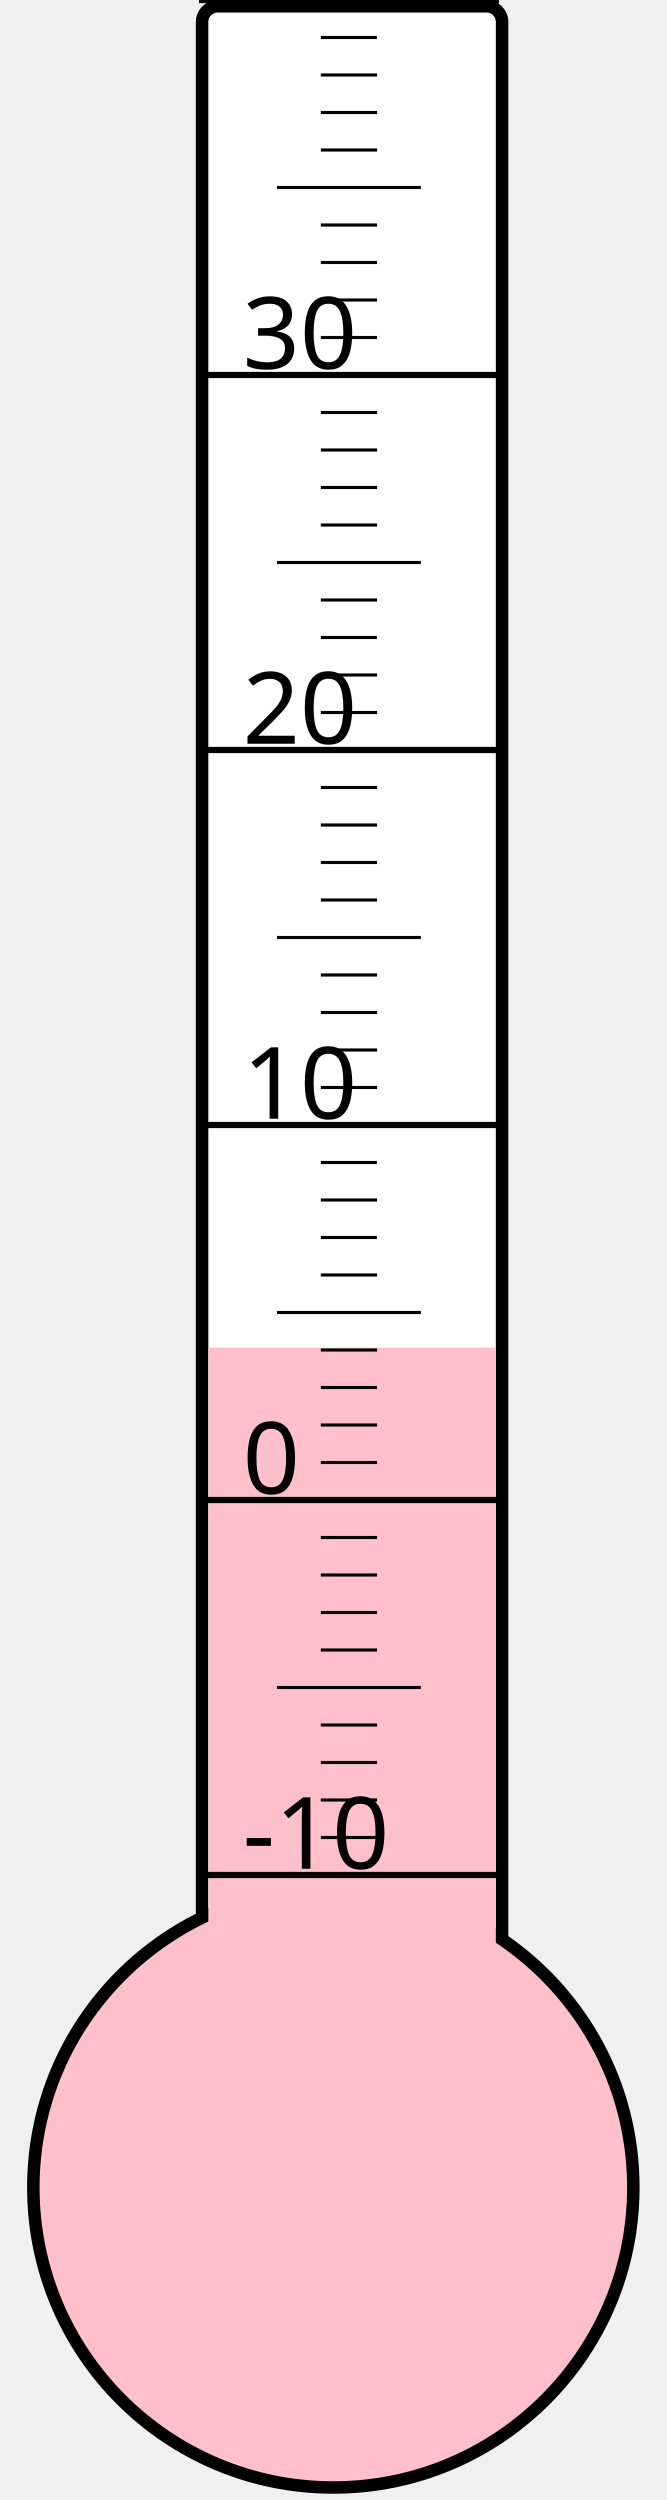
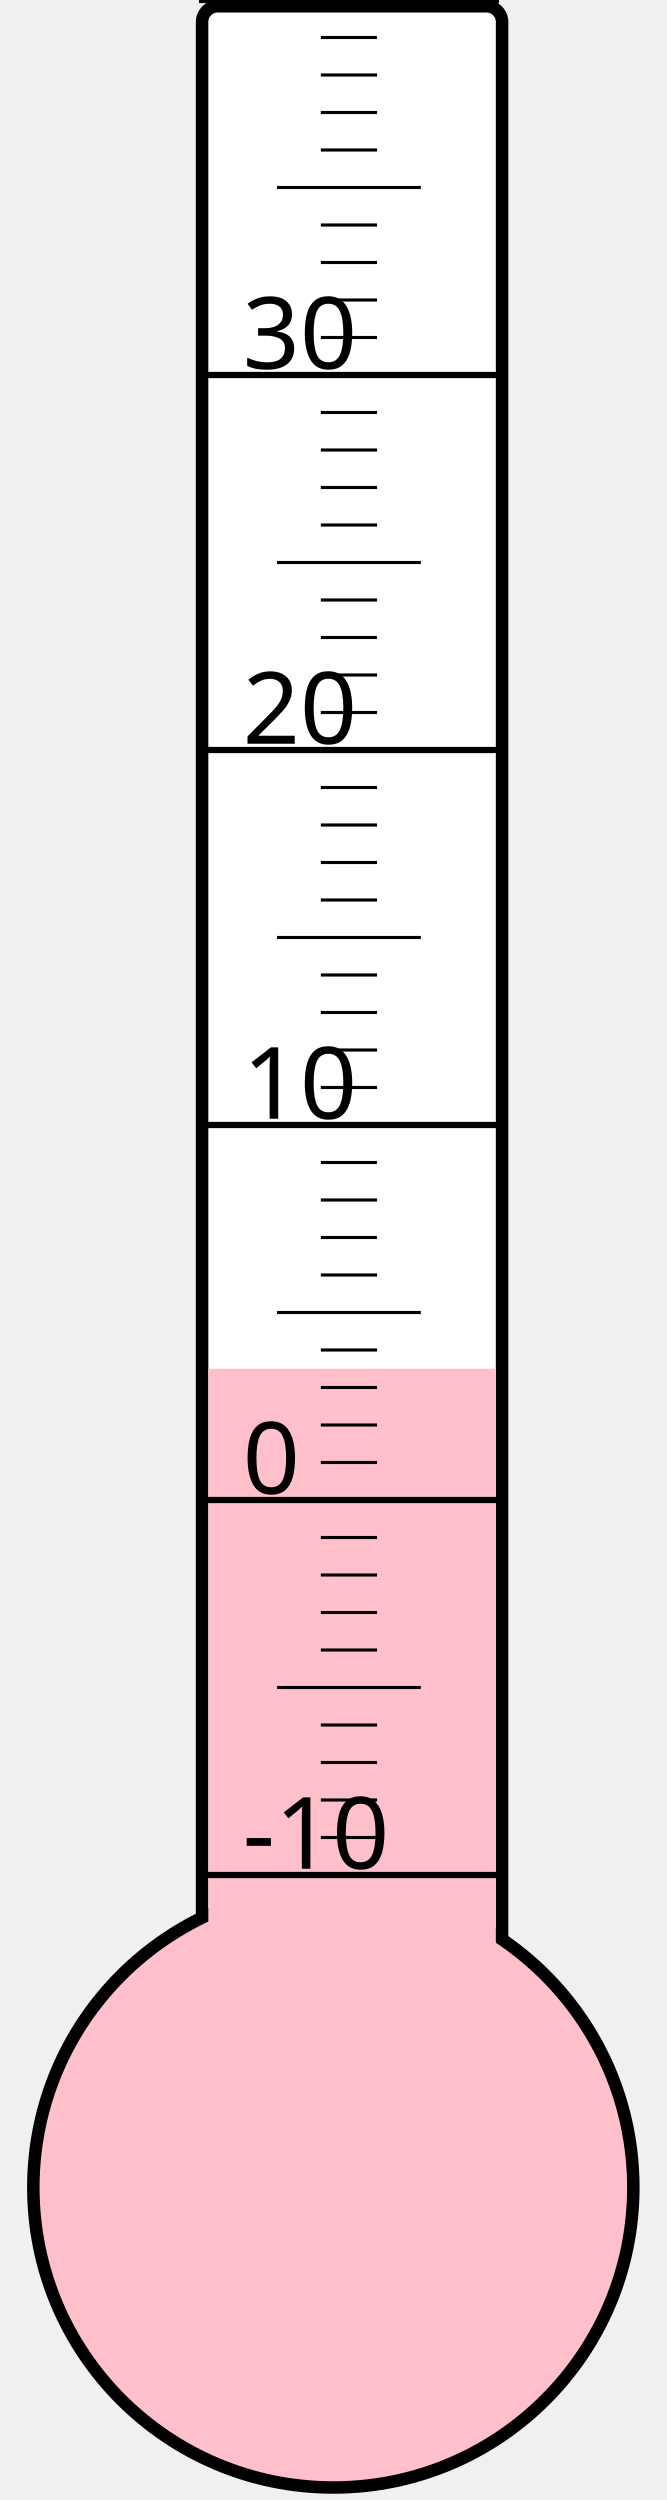
<svg xmlns="http://www.w3.org/2000/svg" width="40px" height="150px" viewBox="0 0 200 800">
  <rect width="200" height="800" x="0" y="0" style="fill: #ffffeb; fill-opacity: 0;" />
  <rect width="96" height="680" x="58" y="2" rx="5" ry="5" style="fill: white; fill-opacity: 1; stroke: black; stroke-width: 4;" />
  <circle cx="100" cy="700" r="96" style="fill: pink; stroke: black; stroke-width: 4;" />
-   <rect width="92" height="268.75" x="60" y="431.25" style="fill: pink; fill-opacity: 1; stroke-width: 0;" />
+   <rect width="92" height="262.0" x="60" y="438.0" style="fill: pink; fill-opacity: 1; stroke-width: 0;" />
  <text x="71" y="598" style="font-family: sans-serif; font-size: 24pt;">-10</text>
  <text x="71" y="478" style="font-family: sans-serif; font-size: 24pt;">0</text>
  <text x="71" y="358" style="font-family: sans-serif; font-size: 24pt;">10</text>
  <text x="71" y="238" style="font-family: sans-serif; font-size: 24pt;">20</text>
  <text x="71" y="118" style="font-family: sans-serif; font-size: 24pt;">30</text>
  <g style="stroke: black;">
    <line x1="57" y1="600" x2="153" y2="600" style="stroke-width: 2;" />
    <line x1="96" y1="588" x2="114" y2="588" style="stroke-width: 1;" />
    <line x1="96" y1="576" x2="114" y2="576" style="stroke-width: 1;" />
    <line x1="96" y1="564" x2="114" y2="564" style="stroke-width: 1;" />
    <line x1="96" y1="552" x2="114" y2="552" style="stroke-width: 1;" />
    <line x1="82" y1="540" x2="128" y2="540" style="stroke-width: 1;" />
    <line x1="96" y1="528" x2="114" y2="528" style="stroke-width: 1;" />
    <line x1="96" y1="516" x2="114" y2="516" style="stroke-width: 1;" />
    <line x1="96" y1="504" x2="114" y2="504" style="stroke-width: 1;" />
    <line x1="96" y1="492" x2="114" y2="492" style="stroke-width: 1;" />
    <line x1="57" y1="480" x2="153" y2="480" style="stroke-width: 2;" />
    <line x1="96" y1="468" x2="114" y2="468" style="stroke-width: 1;" />
    <line x1="96" y1="456" x2="114" y2="456" style="stroke-width: 1;" />
    <line x1="96" y1="444" x2="114" y2="444" style="stroke-width: 1;" />
    <line x1="96" y1="432" x2="114" y2="432" style="stroke-width: 1;" />
    <line x1="82" y1="420" x2="128" y2="420" style="stroke-width: 1;" />
    <line x1="96" y1="408" x2="114" y2="408" style="stroke-width: 1;" />
    <line x1="96" y1="396" x2="114" y2="396" style="stroke-width: 1;" />
    <line x1="96" y1="384" x2="114" y2="384" style="stroke-width: 1;" />
    <line x1="96" y1="372" x2="114" y2="372" style="stroke-width: 1;" />
    <line x1="57" y1="360" x2="153" y2="360" style="stroke-width: 2;" />
    <line x1="96" y1="348" x2="114" y2="348" style="stroke-width: 1;" />
    <line x1="96" y1="336" x2="114" y2="336" style="stroke-width: 1;" />
    <line x1="96" y1="324" x2="114" y2="324" style="stroke-width: 1;" />
    <line x1="96" y1="312" x2="114" y2="312" style="stroke-width: 1;" />
    <line x1="82" y1="300" x2="128" y2="300" style="stroke-width: 1;" />
    <line x1="96" y1="288" x2="114" y2="288" style="stroke-width: 1;" />
    <line x1="96" y1="276" x2="114" y2="276" style="stroke-width: 1;" />
    <line x1="96" y1="264" x2="114" y2="264" style="stroke-width: 1;" />
    <line x1="96" y1="252" x2="114" y2="252" style="stroke-width: 1;" />
    <line x1="57" y1="240" x2="153" y2="240" style="stroke-width: 2;" />
    <line x1="96" y1="228" x2="114" y2="228" style="stroke-width: 1;" />
    <line x1="96" y1="216" x2="114" y2="216" style="stroke-width: 1;" />
    <line x1="96" y1="204" x2="114" y2="204" style="stroke-width: 1;" />
    <line x1="96" y1="192" x2="114" y2="192" style="stroke-width: 1;" />
    <line x1="82" y1="180" x2="128" y2="180" style="stroke-width: 1;" />
    <line x1="96" y1="168" x2="114" y2="168" style="stroke-width: 1;" />
    <line x1="96" y1="156" x2="114" y2="156" style="stroke-width: 1;" />
    <line x1="96" y1="144" x2="114" y2="144" style="stroke-width: 1;" />
    <line x1="96" y1="132" x2="114" y2="132" style="stroke-width: 1;" />
    <line x1="57" y1="120" x2="153" y2="120" style="stroke-width: 2;" />
    <line x1="96" y1="108" x2="114" y2="108" style="stroke-width: 1;" />
    <line x1="96" y1="96" x2="114" y2="96" style="stroke-width: 1;" />
    <line x1="96" y1="84" x2="114" y2="84" style="stroke-width: 1;" />
    <line x1="96" y1="72" x2="114" y2="72" style="stroke-width: 1;" />
    <line x1="82" y1="60" x2="128" y2="60" style="stroke-width: 1;" />
    <line x1="96" y1="48" x2="114" y2="48" style="stroke-width: 1;" />
    <line x1="96" y1="36" x2="114" y2="36" style="stroke-width: 1;" />
    <line x1="96" y1="24" x2="114" y2="24" style="stroke-width: 1;" />
    <line x1="96" y1="12" x2="114" y2="12" style="stroke-width: 1;" />
    <line x1="57" y1="0" x2="153" y2="0" style="stroke-width: 2;" />
  </g>
</svg>
